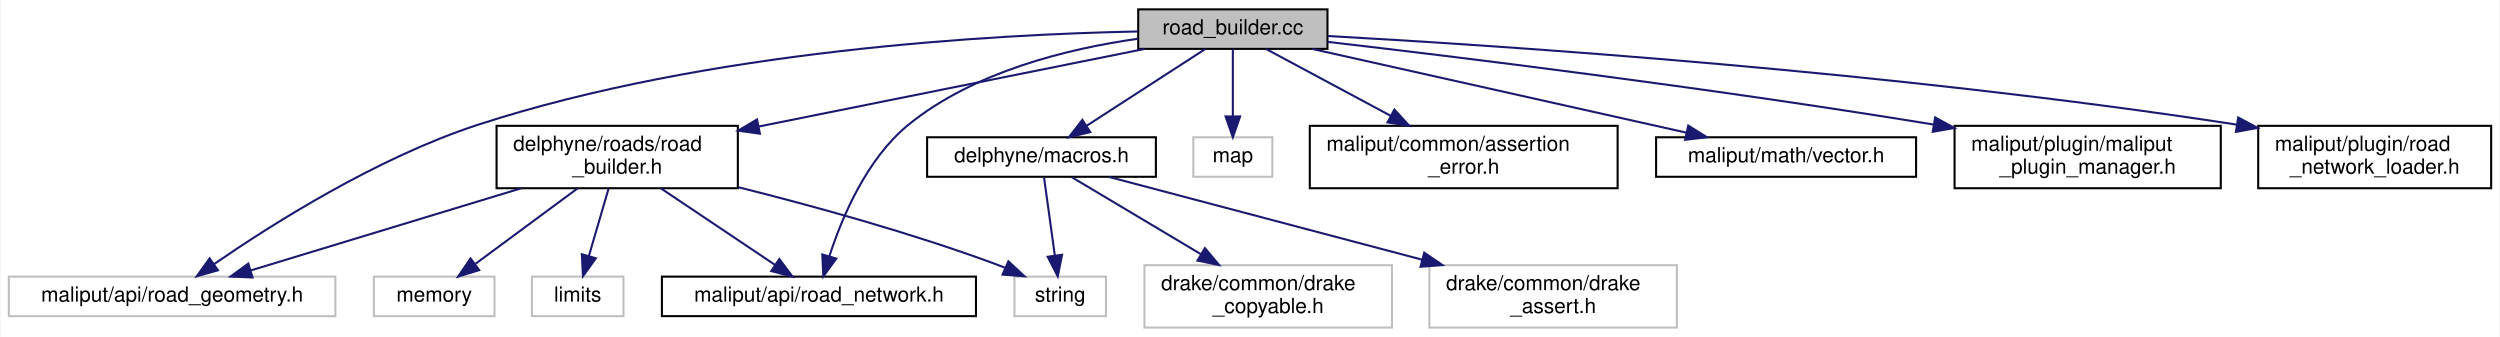
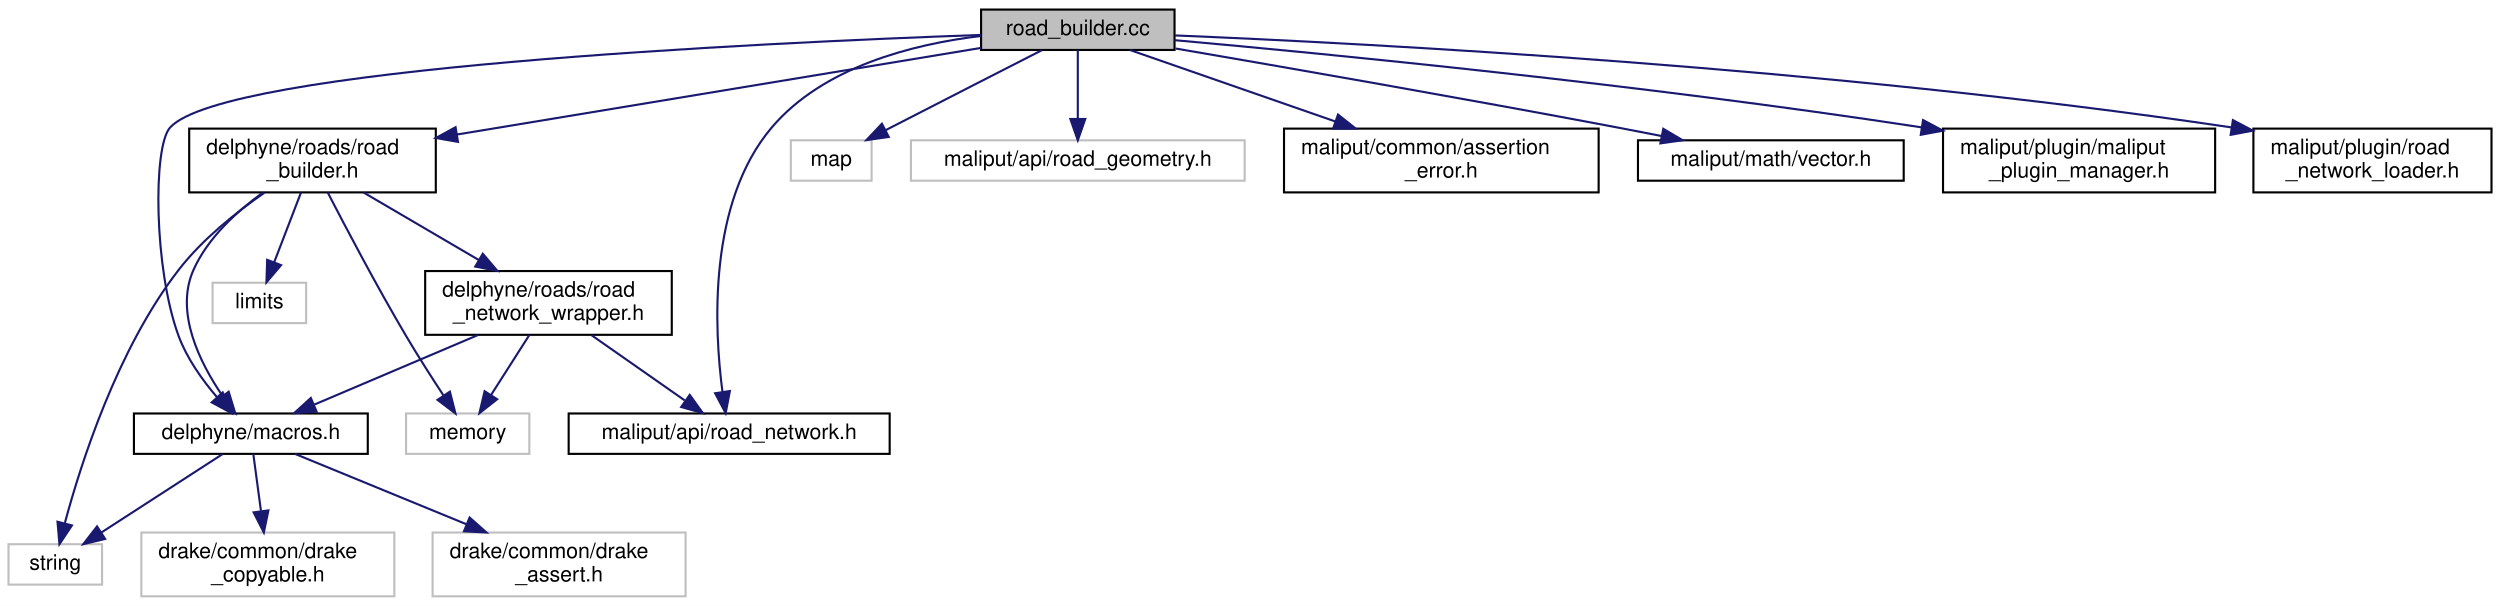
- <svg xmlns="http://www.w3.org/2000/svg" xmlns:xlink="http://www.w3.org/1999/xlink" width="1202pt" height="162pt" viewBox="0.00 0.00 1201.50 162.00">
-   <g id="graph0" class="graph" transform="scale(1 1) rotate(0) translate(4 158)">
-     <polygon fill="white" stroke="transparent" points="-4,4 -4,-158 1197.5,-158 1197.5,4 -4,4" />
+ <svg xmlns="http://www.w3.org/2000/svg" xmlns:xlink="http://www.w3.org/1999/xlink" width="1176pt" height="285pt" viewBox="0.00 0.00 1176.00 285.00">
+   <g id="graph0" class="graph" transform="scale(1 1) rotate(0) translate(4 281)">
+     <polygon fill="white" stroke="transparent" points="-4,4 -4,-281 1172,-281 1172,4 -4,4" />
    <g id="node1" class="node">
      <g id="a_node1">
        <a xlink:title=" ">
-           <polygon fill="#bfbfbf" stroke="black" points="543,-134.5 543,-153.5 634,-153.5 634,-134.5 543,-134.5" />
-           <text text-anchor="middle" x="588.5" y="-141.5" font-family="Helvetica,sans-Serif" font-size="10.00">road_builder.cc</text>
+           <polygon fill="#bfbfbf" stroke="black" points="457.5,-257.5 457.5,-276.5 548.5,-276.5 548.5,-257.5 457.5,-257.5" />
+           <text text-anchor="middle" x="503" y="-264.5" font-family="Helvetica,sans-Serif" font-size="10.00">road_builder.cc</text>
        </a>
      </g>
    </g>
    <g id="node2" class="node">
      <g id="a_node2">
        <a xlink:href="road__builder_8h.html" target="_top" xlink:title=" ">
-           <polygon fill="white" stroke="black" points="234.5,-67.5 234.5,-97.5 350.5,-97.5 350.5,-67.5 234.5,-67.5" />
-           <text text-anchor="start" x="242.5" y="-85.5" font-family="Helvetica,sans-Serif" font-size="10.00">delphyne/roads/road</text>
-           <text text-anchor="middle" x="292.5" y="-74.5" font-family="Helvetica,sans-Serif" font-size="10.00">_builder.h</text>
+           <polygon fill="white" stroke="black" points="85,-190.5 85,-220.5 201,-220.5 201,-190.5 85,-190.5" />
+           <text text-anchor="start" x="93" y="-208.5" font-family="Helvetica,sans-Serif" font-size="10.00">delphyne/roads/road</text>
+           <text text-anchor="middle" x="143" y="-197.5" font-family="Helvetica,sans-Serif" font-size="10.00">_builder.h</text>
        </a>
      </g>
    </g>
    <g id="edge1" class="edge">
-       <path fill="none" stroke="midnightblue" d="M546.09,-134.48C497.68,-124.74 417.83,-108.69 360.66,-97.2" />
-       <polygon fill="midnightblue" stroke="midnightblue" points="361.11,-93.72 350.62,-95.18 359.73,-100.58 361.11,-93.72" />
+       <path fill="none" stroke="midnightblue" d="M457.41,-258.46C395.15,-248.18 283.07,-229.65 210.91,-217.72" />
+       <polygon fill="midnightblue" stroke="midnightblue" points="211.44,-214.26 201,-216.09 210.3,-221.17 211.44,-214.26" />
    </g>
    <g id="node6" class="node">
      <g id="a_node6">
-         <a xlink:title=" ">
-           <polygon fill="white" stroke="#bfbfbf" points="0,-6 0,-25 157,-25 157,-6 0,-6" />
-           <text text-anchor="middle" x="78.5" y="-13" font-family="Helvetica,sans-Serif" font-size="10.00">maliput/api/road_geometry.h</text>
-         </a>
-       </g>
-     </g>
-     <g id="edge8" class="edge">
-       <path fill="none" stroke="midnightblue" d="M542.88,-142.87C472.88,-141.45 335.55,-133.83 225.5,-98 176.89,-82.17 125.97,-49.84 98.66,-31" />
-       <polygon fill="midnightblue" stroke="midnightblue" points="100.54,-28.05 90.35,-25.18 96.53,-33.78 100.54,-28.05" />
+         <a xlink:href="macros_8h.html" target="_top" xlink:title=" ">
+           <polygon fill="white" stroke="black" points="59,-67.5 59,-86.5 169,-86.5 169,-67.5 59,-67.5" />
+           <text text-anchor="middle" x="114" y="-74.5" font-family="Helvetica,sans-Serif" font-size="10.00">delphyne/macros.h</text>
+         </a>
+       </g>
+     </g>
+     <g id="edge20" class="edge">
+       <path fill="none" stroke="midnightblue" d="M457.38,-264.57C352.48,-260.82 101.18,-248.98 76,-221 67.82,-211.91 68.45,-154.32 80,-123 83.92,-112.36 91.25,-102.14 98.1,-94.14" />
+       <polygon fill="midnightblue" stroke="midnightblue" points="100.76,-96.42 104.91,-86.67 95.59,-91.71 100.76,-96.42" />
+     </g>
+     <g id="node10" class="node">
+       <g id="a_node10">
+         <a xlink:href="../../maliput/html/road__network_8h.html.html" xlink:title=" ">
+           <polygon fill="white" stroke="black" points="263.5,-67.5 263.5,-86.5 414.5,-86.5 414.5,-67.5 263.5,-67.5" />
+           <text text-anchor="middle" x="339" y="-74.5" font-family="Helvetica,sans-Serif" font-size="10.00">maliput/api/road_network.h</text>
+         </a>
+       </g>
+     </g>
+     <g id="edge15" class="edge">
+       <path fill="none" stroke="midnightblue" d="M457.42,-264.09C425.03,-260.18 383.14,-249.46 359,-221 328.95,-185.57 331.93,-126.5 335.86,-96.58" />
+       <polygon fill="midnightblue" stroke="midnightblue" points="339.33,-97.06 337.35,-86.65 332.4,-96.02 339.33,-97.06" />
+     </g>
+     <g id="node11" class="node">
+       <g id="a_node11">
+         <a xlink:title=" ">
+           <polygon fill="white" stroke="#bfbfbf" points="368,-196 368,-215 406,-215 406,-196 368,-196" />
+           <text text-anchor="middle" x="387" y="-203" font-family="Helvetica,sans-Serif" font-size="10.00">map</text>
+         </a>
+       </g>
+     </g>
+     <g id="edge13" class="edge">
+       <path fill="none" stroke="midnightblue" d="M486.12,-257.4C468.39,-248.36 439.72,-233.72 415,-221 414.19,-220.58 413.37,-220.16 412.54,-219.73" />
+       <polygon fill="midnightblue" stroke="midnightblue" points="414.07,-216.58 403.58,-215.1 410.85,-222.8 414.07,-216.58" />
+     </g>
+     <g id="node12" class="node">
+       <g id="a_node12">
+         <a xlink:title=" ">
+           <polygon fill="white" stroke="#bfbfbf" points="424.5,-196 424.5,-215 581.5,-215 581.5,-196 424.5,-196" />
+           <text text-anchor="middle" x="503" y="-203" font-family="Helvetica,sans-Serif" font-size="10.00">maliput/api/road_geometry.h</text>
+         </a>
+       </g>
+     </g>
+     <g id="edge14" class="edge">
+       <path fill="none" stroke="midnightblue" d="M503,-257.48C503,-249.08 503,-235.98 503,-225.16" />
+       <polygon fill="midnightblue" stroke="midnightblue" points="506.5,-225.01 503,-215.01 499.5,-225.01 506.5,-225.01" />
+     </g>
+     <g id="node13" class="node">
+       <g id="a_node13">
+         <a xlink:href="../../maliput/html/assertion__error_8h.html.html" xlink:title=" ">
+           <polygon fill="white" stroke="black" points="600,-190.5 600,-220.5 748,-220.5 748,-190.5 600,-190.5" />
+           <text text-anchor="start" x="608" y="-208.5" font-family="Helvetica,sans-Serif" font-size="10.00">maliput/common/assertion</text>
+           <text text-anchor="middle" x="674" y="-197.5" font-family="Helvetica,sans-Serif" font-size="10.00">_error.h</text>
+         </a>
+       </g>
+     </g>
+     <g id="edge16" class="edge">
+       <path fill="none" stroke="midnightblue" d="M527.5,-257.48C552.61,-248.74 592.36,-234.91 624.12,-223.86" />
+       <polygon fill="midnightblue" stroke="midnightblue" points="625.4,-227.11 633.7,-220.52 623.1,-220.5 625.4,-227.11" />
+     </g>
+     <g id="node14" class="node">
+       <g id="a_node14">
+         <a xlink:href="../../maliput/html/vector_8h.html.html" xlink:title=" ">
+           <polygon fill="white" stroke="black" points="766.5,-196 766.5,-215 891.5,-215 891.5,-196 766.5,-196" />
+           <text text-anchor="middle" x="829" y="-203" font-family="Helvetica,sans-Serif" font-size="10.00">maliput/math/vector.h</text>
+         </a>
+       </g>
+     </g>
+     <g id="edge17" class="edge">
+       <path fill="none" stroke="midnightblue" d="M548.94,-258.19C599.87,-249.46 684.4,-234.74 757,-221 763.65,-219.74 770.64,-218.38 777.54,-217.02" />
+       <polygon fill="midnightblue" stroke="midnightblue" points="778.41,-220.41 787.53,-215.02 777.04,-213.55 778.41,-220.41" />
+     </g>
+     <g id="node15" class="node">
+       <g id="a_node15">
+         <a xlink:href="../../maliput/html/maliput__plugin__manager_8h.html.html" xlink:title=" ">
+           <polygon fill="white" stroke="black" points="910,-190.5 910,-220.5 1038,-220.5 1038,-190.5 910,-190.5" />
+           <text text-anchor="start" x="918" y="-208.5" font-family="Helvetica,sans-Serif" font-size="10.00">maliput/plugin/maliput</text>
+           <text text-anchor="middle" x="974" y="-197.5" font-family="Helvetica,sans-Serif" font-size="10.00">_plugin_manager.h</text>
+         </a>
+       </g>
+     </g>
+     <g id="edge18" class="edge">
+       <path fill="none" stroke="midnightblue" d="M548.53,-262.1C620.83,-255.63 766.55,-241.49 899.97,-221.08" />
+       <polygon fill="midnightblue" stroke="midnightblue" points="900.61,-224.52 909.96,-219.53 899.54,-217.6 900.61,-224.52" />
+     </g>
+     <g id="node16" class="node">
+       <g id="a_node16">
+         <a xlink:href="../../maliput/html/road__network__loader_8h.html.html" xlink:title=" ">
+           <polygon fill="white" stroke="black" points="1056,-190.5 1056,-220.5 1168,-220.5 1168,-190.5 1056,-190.5" />
+           <text text-anchor="start" x="1064" y="-208.5" font-family="Helvetica,sans-Serif" font-size="10.00">maliput/plugin/road</text>
+           <text text-anchor="middle" x="1112" y="-197.5" font-family="Helvetica,sans-Serif" font-size="10.00">_network_loader.h</text>
+         </a>
+       </g>
+     </g>
+     <g id="edge19" class="edge">
+       <path fill="none" stroke="midnightblue" d="M548.74,-264.33C640.96,-260.51 855.87,-249.31 1045.56,-221.08" />
+       <polygon fill="midnightblue" stroke="midnightblue" points="1046.35,-224.5 1055.72,-219.55 1045.31,-217.58 1046.35,-224.5" />
+     </g>
+     <g id="node3" class="node">
+       <g id="a_node3">
+         <a xlink:title=" ">
+           <polygon fill="white" stroke="#bfbfbf" points="96,-129 96,-148 140,-148 140,-129 96,-129" />
+           <text text-anchor="middle" x="118" y="-136" font-family="Helvetica,sans-Serif" font-size="10.00">limits</text>
+         </a>
+       </g>
+     </g>
+     <g id="edge2" class="edge">
+       <path fill="none" stroke="midnightblue" d="M137.58,-190.4C133.87,-180.76 128.93,-167.91 124.94,-157.54" />
+       <polygon fill="midnightblue" stroke="midnightblue" points="128.2,-156.27 121.34,-148.19 121.67,-158.78 128.2,-156.27" />
+     </g>
+     <g id="node4" class="node">
+       <g id="a_node4">
+         <a xlink:title=" ">
+           <polygon fill="white" stroke="#bfbfbf" points="187,-67.5 187,-86.5 245,-86.5 245,-67.5 187,-67.5" />
+           <text text-anchor="middle" x="216" y="-74.5" font-family="Helvetica,sans-Serif" font-size="10.00">memory</text>
+         </a>
+       </g>
+     </g>
+     <g id="edge3" class="edge">
+       <path fill="none" stroke="midnightblue" d="M150.15,-190.47C158.6,-174.09 173.26,-146.26 187,-123 192.57,-113.58 199.14,-103.31 204.63,-94.96" />
+       <polygon fill="midnightblue" stroke="midnightblue" points="207.63,-96.77 210.24,-86.5 201.8,-92.9 207.63,-96.77" />
+     </g>
+     <g id="node5" class="node">
+       <g id="a_node5">
+         <a xlink:title=" ">
+           <polygon fill="white" stroke="#bfbfbf" points="0,-6 0,-25 44,-25 44,-6 0,-6" />
+           <text text-anchor="middle" x="22" y="-13" font-family="Helvetica,sans-Serif" font-size="10.00">string</text>
+         </a>
+       </g>
+     </g>
+     <g id="edge4" class="edge">
+       <path fill="none" stroke="midnightblue" d="M120.34,-190.32C107.22,-181.22 91.14,-168.42 80,-154 51.17,-116.71 34.03,-62.97 26.52,-35" />
+       <polygon fill="midnightblue" stroke="midnightblue" points="29.83,-33.84 23.96,-25.02 23.05,-35.58 29.83,-33.84" />
+     </g>
+     <g id="edge5" class="edge">
+       <path fill="none" stroke="midnightblue" d="M119.53,-190.32C107.37,-181.54 93.7,-169.07 87,-154 78.15,-134.11 90.01,-110.34 100.69,-94.75" />
+       <polygon fill="midnightblue" stroke="midnightblue" points="103.57,-96.73 106.67,-86.6 97.93,-92.59 103.57,-96.73" />
+     </g>
+     <g id="node9" class="node">
+       <g id="a_node9">
+         <a xlink:href="road__network__wrapper_8h.html" target="_top" xlink:title=" ">
+           <polygon fill="white" stroke="black" points="196,-123.5 196,-153.5 312,-153.5 312,-123.5 196,-123.5" />
+           <text text-anchor="start" x="204" y="-141.5" font-family="Helvetica,sans-Serif" font-size="10.00">delphyne/roads/road</text>
+           <text text-anchor="middle" x="254" y="-130.5" font-family="Helvetica,sans-Serif" font-size="10.00">_network_wrapper.h</text>
+         </a>
+       </g>
+     </g>
+     <g id="edge9" class="edge">
+       <path fill="none" stroke="midnightblue" d="M167.09,-190.4C182.94,-181.11 203.89,-168.84 221.26,-158.67" />
+       <polygon fill="midnightblue" stroke="midnightblue" points="223.1,-161.65 229.96,-153.58 219.56,-155.61 223.1,-161.65" />
+     </g>
+     <g id="edge6" class="edge">
+       <path fill="none" stroke="midnightblue" d="M100.82,-67.48C85.93,-57.84 61.46,-42.02 43.73,-30.55" />
+       <polygon fill="midnightblue" stroke="midnightblue" points="45.45,-27.5 35.16,-25.01 41.65,-33.38 45.45,-27.5" />
    </g>
    <g id="node7" class="node">
      <g id="a_node7">
-         <a xlink:href="../../maliput/html/road__network_8h.html.html" xlink:title=" ">
-           <polygon fill="white" stroke="black" points="314,-6 314,-25 465,-25 465,-6 314,-6" />
-           <text text-anchor="middle" x="389.5" y="-13" font-family="Helvetica,sans-Serif" font-size="10.00">maliput/api/road_network.h</text>
-         </a>
-       </g>
-     </g>
-     <g id="edge9" class="edge">
-       <path fill="none" stroke="midnightblue" d="M542.78,-139.36C509.09,-134.58 463.87,-123.53 432.5,-98 412.38,-81.62 400.49,-53.29 394.49,-34.72" />
-       <polygon fill="midnightblue" stroke="midnightblue" points="397.82,-33.66 391.61,-25.08 391.11,-35.66 397.82,-33.66" />
+         <a xlink:title=" ">
+           <polygon fill="white" stroke="#bfbfbf" points="199.5,-0.5 199.5,-30.5 318.5,-30.5 318.5,-0.5 199.5,-0.5" />
+           <text text-anchor="start" x="207.5" y="-18.5" font-family="Helvetica,sans-Serif" font-size="10.00">drake/common/drake</text>
+           <text text-anchor="middle" x="259" y="-7.5" font-family="Helvetica,sans-Serif" font-size="10.00">_assert.h</text>
+         </a>
+       </g>
+     </g>
+     <g id="edge7" class="edge">
+       <path fill="none" stroke="midnightblue" d="M134.77,-67.48C155.7,-58.89 188.61,-45.38 215.31,-34.43" />
+       <polygon fill="midnightblue" stroke="midnightblue" points="216.9,-37.56 224.83,-30.52 214.25,-31.08 216.9,-37.56" />
    </g>
    <g id="node8" class="node">
      <g id="a_node8">
        <a xlink:title=" ">
-           <polygon fill="white" stroke="#bfbfbf" points="569.5,-73 569.5,-92 607.5,-92 607.5,-73 569.5,-73" />
-           <text text-anchor="middle" x="588.5" y="-80" font-family="Helvetica,sans-Serif" font-size="10.00">map</text>
-         </a>
-       </g>
-     </g>
-     <g id="edge7" class="edge">
-       <path fill="none" stroke="midnightblue" d="M588.5,-134.48C588.5,-126.08 588.5,-112.98 588.5,-102.16" />
-       <polygon fill="midnightblue" stroke="midnightblue" points="592,-102.01 588.5,-92.01 585,-102.01 592,-102.01" />
-     </g>
-     <g id="node9" class="node">
-       <g id="a_node9">
-         <a xlink:href="../../maliput/html/assertion__error_8h.html.html" xlink:title=" ">
-           <polygon fill="white" stroke="black" points="625.5,-67.5 625.5,-97.5 773.5,-97.5 773.5,-67.5 625.5,-67.5" />
-           <text text-anchor="start" x="633.5" y="-85.5" font-family="Helvetica,sans-Serif" font-size="10.00">maliput/common/assertion</text>
-           <text text-anchor="middle" x="699.5" y="-74.5" font-family="Helvetica,sans-Serif" font-size="10.00">_error.h</text>
-         </a>
-       </g>
+           <polygon fill="white" stroke="#bfbfbf" points="62.5,-0.5 62.5,-30.5 181.5,-30.5 181.5,-0.5 62.5,-0.5" />
+           <text text-anchor="start" x="70.5" y="-18.5" font-family="Helvetica,sans-Serif" font-size="10.00">drake/common/drake</text>
+           <text text-anchor="middle" x="122" y="-7.5" font-family="Helvetica,sans-Serif" font-size="10.00">_copyable.h</text>
+         </a>
+       </g>
+     </g>
+     <g id="edge8" class="edge">
+       <path fill="none" stroke="midnightblue" d="M115.15,-67.48C116.09,-60.47 117.47,-50.19 118.75,-40.7" />
+       <polygon fill="midnightblue" stroke="midnightblue" points="122.25,-40.9 120.11,-30.52 115.31,-39.97 122.25,-40.9" />
    </g>
    <g id="edge10" class="edge">
-       <path fill="none" stroke="midnightblue" d="M604.4,-134.48C620,-126.12 644.3,-113.09 664.43,-102.3" />
-       <polygon fill="midnightblue" stroke="midnightblue" points="666.18,-105.33 673.34,-97.52 662.87,-99.16 666.18,-105.33" />
-     </g>
-     <g id="node10" class="node">
-       <g id="a_node10">
-         <a xlink:href="../../maliput/html/vector_8h.html.html" xlink:title=" ">
-           <polygon fill="white" stroke="black" points="792,-73 792,-92 917,-92 917,-73 792,-73" />
-           <text text-anchor="middle" x="854.5" y="-80" font-family="Helvetica,sans-Serif" font-size="10.00">maliput/math/vector.h</text>
-         </a>
-       </g>
+       <path fill="none" stroke="midnightblue" d="M244.99,-123.4C239.59,-114.93 232.67,-104.1 226.95,-95.14" />
+       <polygon fill="midnightblue" stroke="midnightblue" points="229.86,-93.2 221.53,-86.66 223.96,-96.97 229.86,-93.2" />
+     </g>
+     <g id="edge12" class="edge">
+       <path fill="none" stroke="midnightblue" d="M220.82,-123.4C197.44,-113.46 166.39,-100.26 143.79,-90.66" />
+       <polygon fill="midnightblue" stroke="midnightblue" points="144.94,-87.35 134.37,-86.66 142.21,-93.79 144.94,-87.35" />
    </g>
    <g id="edge11" class="edge">
-       <path fill="none" stroke="midnightblue" d="M626.61,-134.48C674.02,-123.87 754.98,-105.76 806.56,-94.22" />
-       <polygon fill="midnightblue" stroke="midnightblue" points="807.46,-97.61 816.46,-92.01 805.94,-90.78 807.46,-97.61" />
-     </g>
-     <g id="node11" class="node">
-       <g id="a_node11">
-         <a xlink:href="../../maliput/html/maliput__plugin__manager_8h.html.html" xlink:title=" ">
-           <polygon fill="white" stroke="black" points="935.5,-67.5 935.5,-97.5 1063.5,-97.5 1063.5,-67.5 935.5,-67.5" />
-           <text text-anchor="start" x="943.5" y="-85.5" font-family="Helvetica,sans-Serif" font-size="10.00">maliput/plugin/maliput</text>
-           <text text-anchor="middle" x="999.5" y="-74.5" font-family="Helvetica,sans-Serif" font-size="10.00">_plugin_manager.h</text>
-         </a>
-       </g>
-     </g>
-     <g id="edge12" class="edge">
-       <path fill="none" stroke="midnightblue" d="M634.01,-137.87C697.15,-130.56 815.08,-116.15 925.48,-98.11" />
-       <polygon fill="midnightblue" stroke="midnightblue" points="926.15,-101.54 935.45,-96.46 925.01,-94.64 926.15,-101.54" />
-     </g>
-     <g id="node12" class="node">
-       <g id="a_node12">
-         <a xlink:href="../../maliput/html/road__network__loader_8h.html.html" xlink:title=" ">
-           <polygon fill="white" stroke="black" points="1081.5,-67.5 1081.5,-97.5 1193.5,-97.5 1193.5,-67.5 1081.5,-67.5" />
-           <text text-anchor="start" x="1089.5" y="-85.5" font-family="Helvetica,sans-Serif" font-size="10.00">maliput/plugin/road</text>
-           <text text-anchor="middle" x="1137.5" y="-74.5" font-family="Helvetica,sans-Serif" font-size="10.00">_network_loader.h</text>
-         </a>
-       </g>
-     </g>
-     <g id="edge13" class="edge">
-       <path fill="none" stroke="midnightblue" d="M634.11,-140.69C718.54,-136 904.97,-123.68 1071.3,-98.06" />
-       <polygon fill="midnightblue" stroke="midnightblue" points="1071.87,-101.51 1081.21,-96.51 1070.79,-94.6 1071.87,-101.51" />
-     </g>
-     <g id="node13" class="node">
-       <g id="a_node13">
-         <a xlink:href="macros_8h.html" target="_top" xlink:title=" ">
-           <polygon fill="white" stroke="black" points="441.5,-73 441.5,-92 551.5,-92 551.5,-73 441.5,-73" />
-           <text text-anchor="middle" x="496.5" y="-80" font-family="Helvetica,sans-Serif" font-size="10.00">delphyne/macros.h</text>
-         </a>
-       </g>
-     </g>
-     <g id="edge14" class="edge">
-       <path fill="none" stroke="midnightblue" d="M575.32,-134.48C560.43,-124.84 535.96,-109.02 518.23,-97.55" />
-       <polygon fill="midnightblue" stroke="midnightblue" points="519.95,-94.5 509.66,-92.01 516.15,-100.38 519.95,-94.5" />
-     </g>
-     <g id="node3" class="node">
-       <g id="a_node3">
-         <a xlink:title=" ">
-           <polygon fill="white" stroke="#bfbfbf" points="251.5,-6 251.5,-25 295.5,-25 295.5,-6 251.5,-6" />
-           <text text-anchor="middle" x="273.5" y="-13" font-family="Helvetica,sans-Serif" font-size="10.00">limits</text>
-         </a>
-       </g>
-     </g>
-     <g id="edge2" class="edge">
-       <path fill="none" stroke="midnightblue" d="M288.38,-67.4C285.59,-57.86 281.88,-45.18 278.87,-34.86" />
-       <polygon fill="midnightblue" stroke="midnightblue" points="282.21,-33.81 276.04,-25.19 275.49,-35.77 282.21,-33.81" />
-     </g>
-     <g id="node4" class="node">
-       <g id="a_node4">
-         <a xlink:title=" ">
-           <polygon fill="white" stroke="#bfbfbf" points="175.5,-6 175.5,-25 233.5,-25 233.5,-6 175.5,-6" />
-           <text text-anchor="middle" x="204.5" y="-13" font-family="Helvetica,sans-Serif" font-size="10.00">memory</text>
-         </a>
-       </g>
-     </g>
-     <g id="edge3" class="edge">
-       <path fill="none" stroke="midnightblue" d="M273.41,-67.4C258.92,-56.7 239.07,-42.03 224.39,-31.19" />
-       <polygon fill="midnightblue" stroke="midnightblue" points="226.14,-28.13 216.02,-25.01 221.98,-33.76 226.14,-28.13" />
-     </g>
-     <g id="node5" class="node">
-       <g id="a_node5">
-         <a xlink:title=" ">
-           <polygon fill="white" stroke="#bfbfbf" points="483.5,-6 483.5,-25 527.5,-25 527.5,-6 483.5,-6" />
-           <text text-anchor="middle" x="505.5" y="-13" font-family="Helvetica,sans-Serif" font-size="10.00">string</text>
-         </a>
-       </g>
-     </g>
-     <g id="edge4" class="edge">
-       <path fill="none" stroke="midnightblue" d="M350.66,-68C386.78,-58.97 433.9,-46.01 474.5,-31 475.93,-30.47 477.38,-29.9 478.84,-29.31" />
-       <polygon fill="midnightblue" stroke="midnightblue" points="480.58,-32.37 488.34,-25.15 477.77,-25.96 480.58,-32.37" />
-     </g>
-     <g id="edge5" class="edge">
-       <path fill="none" stroke="midnightblue" d="M246.33,-67.48C207.47,-55.67 152.58,-39 116.29,-27.98" />
-       <polygon fill="midnightblue" stroke="midnightblue" points="117.16,-24.59 106.58,-25.03 115.13,-31.28 117.16,-24.59" />
-     </g>
-     <g id="edge6" class="edge">
-       <path fill="none" stroke="midnightblue" d="M313.55,-67.4C329.81,-56.5 352.22,-41.48 368.48,-30.58" />
-       <polygon fill="midnightblue" stroke="midnightblue" points="370.45,-33.48 376.8,-25.01 366.55,-27.67 370.45,-33.48" />
-     </g>
-     <g id="edge15" class="edge">
-       <path fill="none" stroke="midnightblue" d="M497.71,-72.73C499.04,-63.18 501.19,-47.62 502.9,-35.28" />
-       <polygon fill="midnightblue" stroke="midnightblue" points="506.4,-35.51 504.31,-25.13 499.47,-34.55 506.4,-35.51" />
-     </g>
-     <g id="node14" class="node">
-       <g id="a_node14">
-         <a xlink:title=" ">
-           <polygon fill="white" stroke="#bfbfbf" points="683,-0.5 683,-30.5 802,-30.5 802,-0.5 683,-0.5" />
-           <text text-anchor="start" x="691" y="-18.5" font-family="Helvetica,sans-Serif" font-size="10.00">drake/common/drake</text>
-           <text text-anchor="middle" x="742.5" y="-7.5" font-family="Helvetica,sans-Serif" font-size="10.00">_assert.h</text>
-         </a>
-       </g>
-     </g>
-     <g id="edge16" class="edge">
-       <path fill="none" stroke="midnightblue" d="M528.91,-72.94C567.12,-62.84 631.49,-45.83 679.59,-33.12" />
-       <polygon fill="midnightblue" stroke="midnightblue" points="680.52,-36.5 689.29,-30.56 678.73,-29.73 680.52,-36.5" />
-     </g>
-     <g id="node15" class="node">
-       <g id="a_node15">
-         <a xlink:title=" ">
-           <polygon fill="white" stroke="#bfbfbf" points="546,-0.5 546,-30.5 665,-30.5 665,-0.5 546,-0.5" />
-           <text text-anchor="start" x="554" y="-18.5" font-family="Helvetica,sans-Serif" font-size="10.00">drake/common/drake</text>
-           <text text-anchor="middle" x="605.5" y="-7.5" font-family="Helvetica,sans-Serif" font-size="10.00">_copyable.h</text>
-         </a>
-       </g>
-     </g>
-     <g id="edge17" class="edge">
-       <path fill="none" stroke="midnightblue" d="M511.2,-72.73C526.99,-63.32 552.59,-48.05 573.13,-35.8" />
-       <polygon fill="midnightblue" stroke="midnightblue" points="575.08,-38.72 581.87,-30.59 571.49,-32.7 575.08,-38.72" />
+       <path fill="none" stroke="midnightblue" d="M274.14,-123.4C287.39,-114.13 304.68,-102.03 318.08,-92.65" />
+       <polygon fill="midnightblue" stroke="midnightblue" points="320.45,-95.26 326.63,-86.66 316.43,-89.53 320.45,-95.26" />
    </g>
  </g>
</svg>
